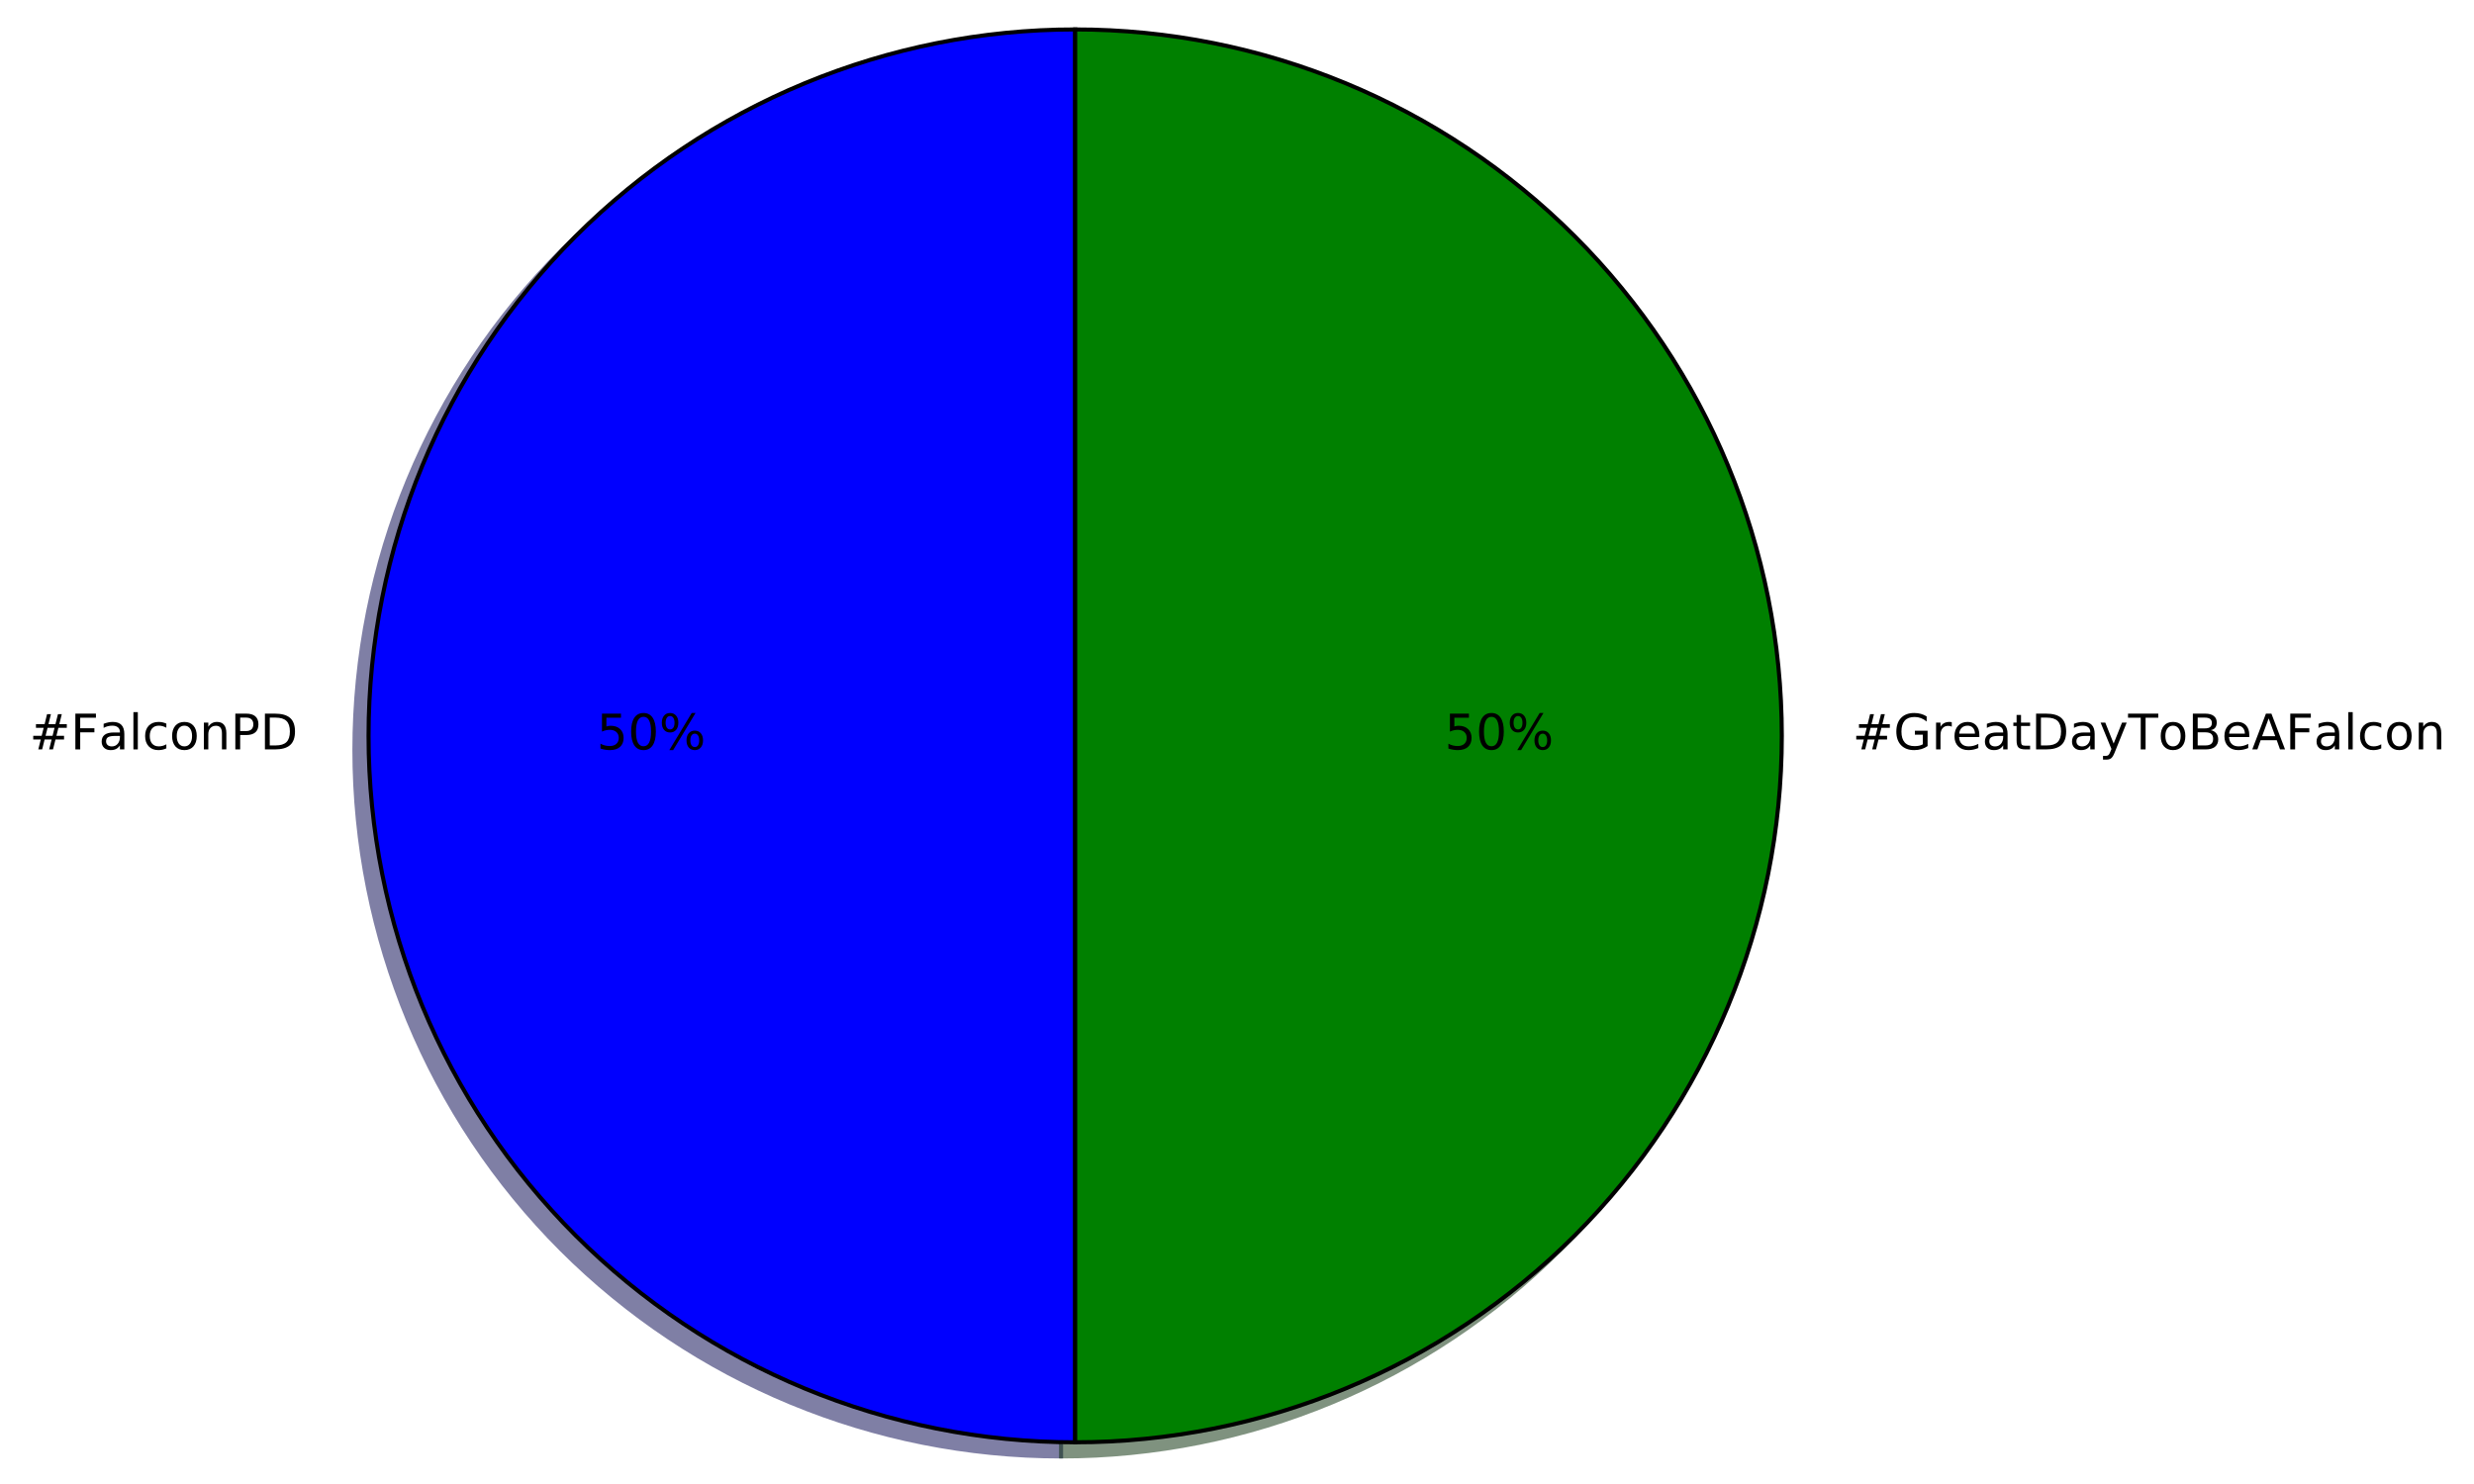
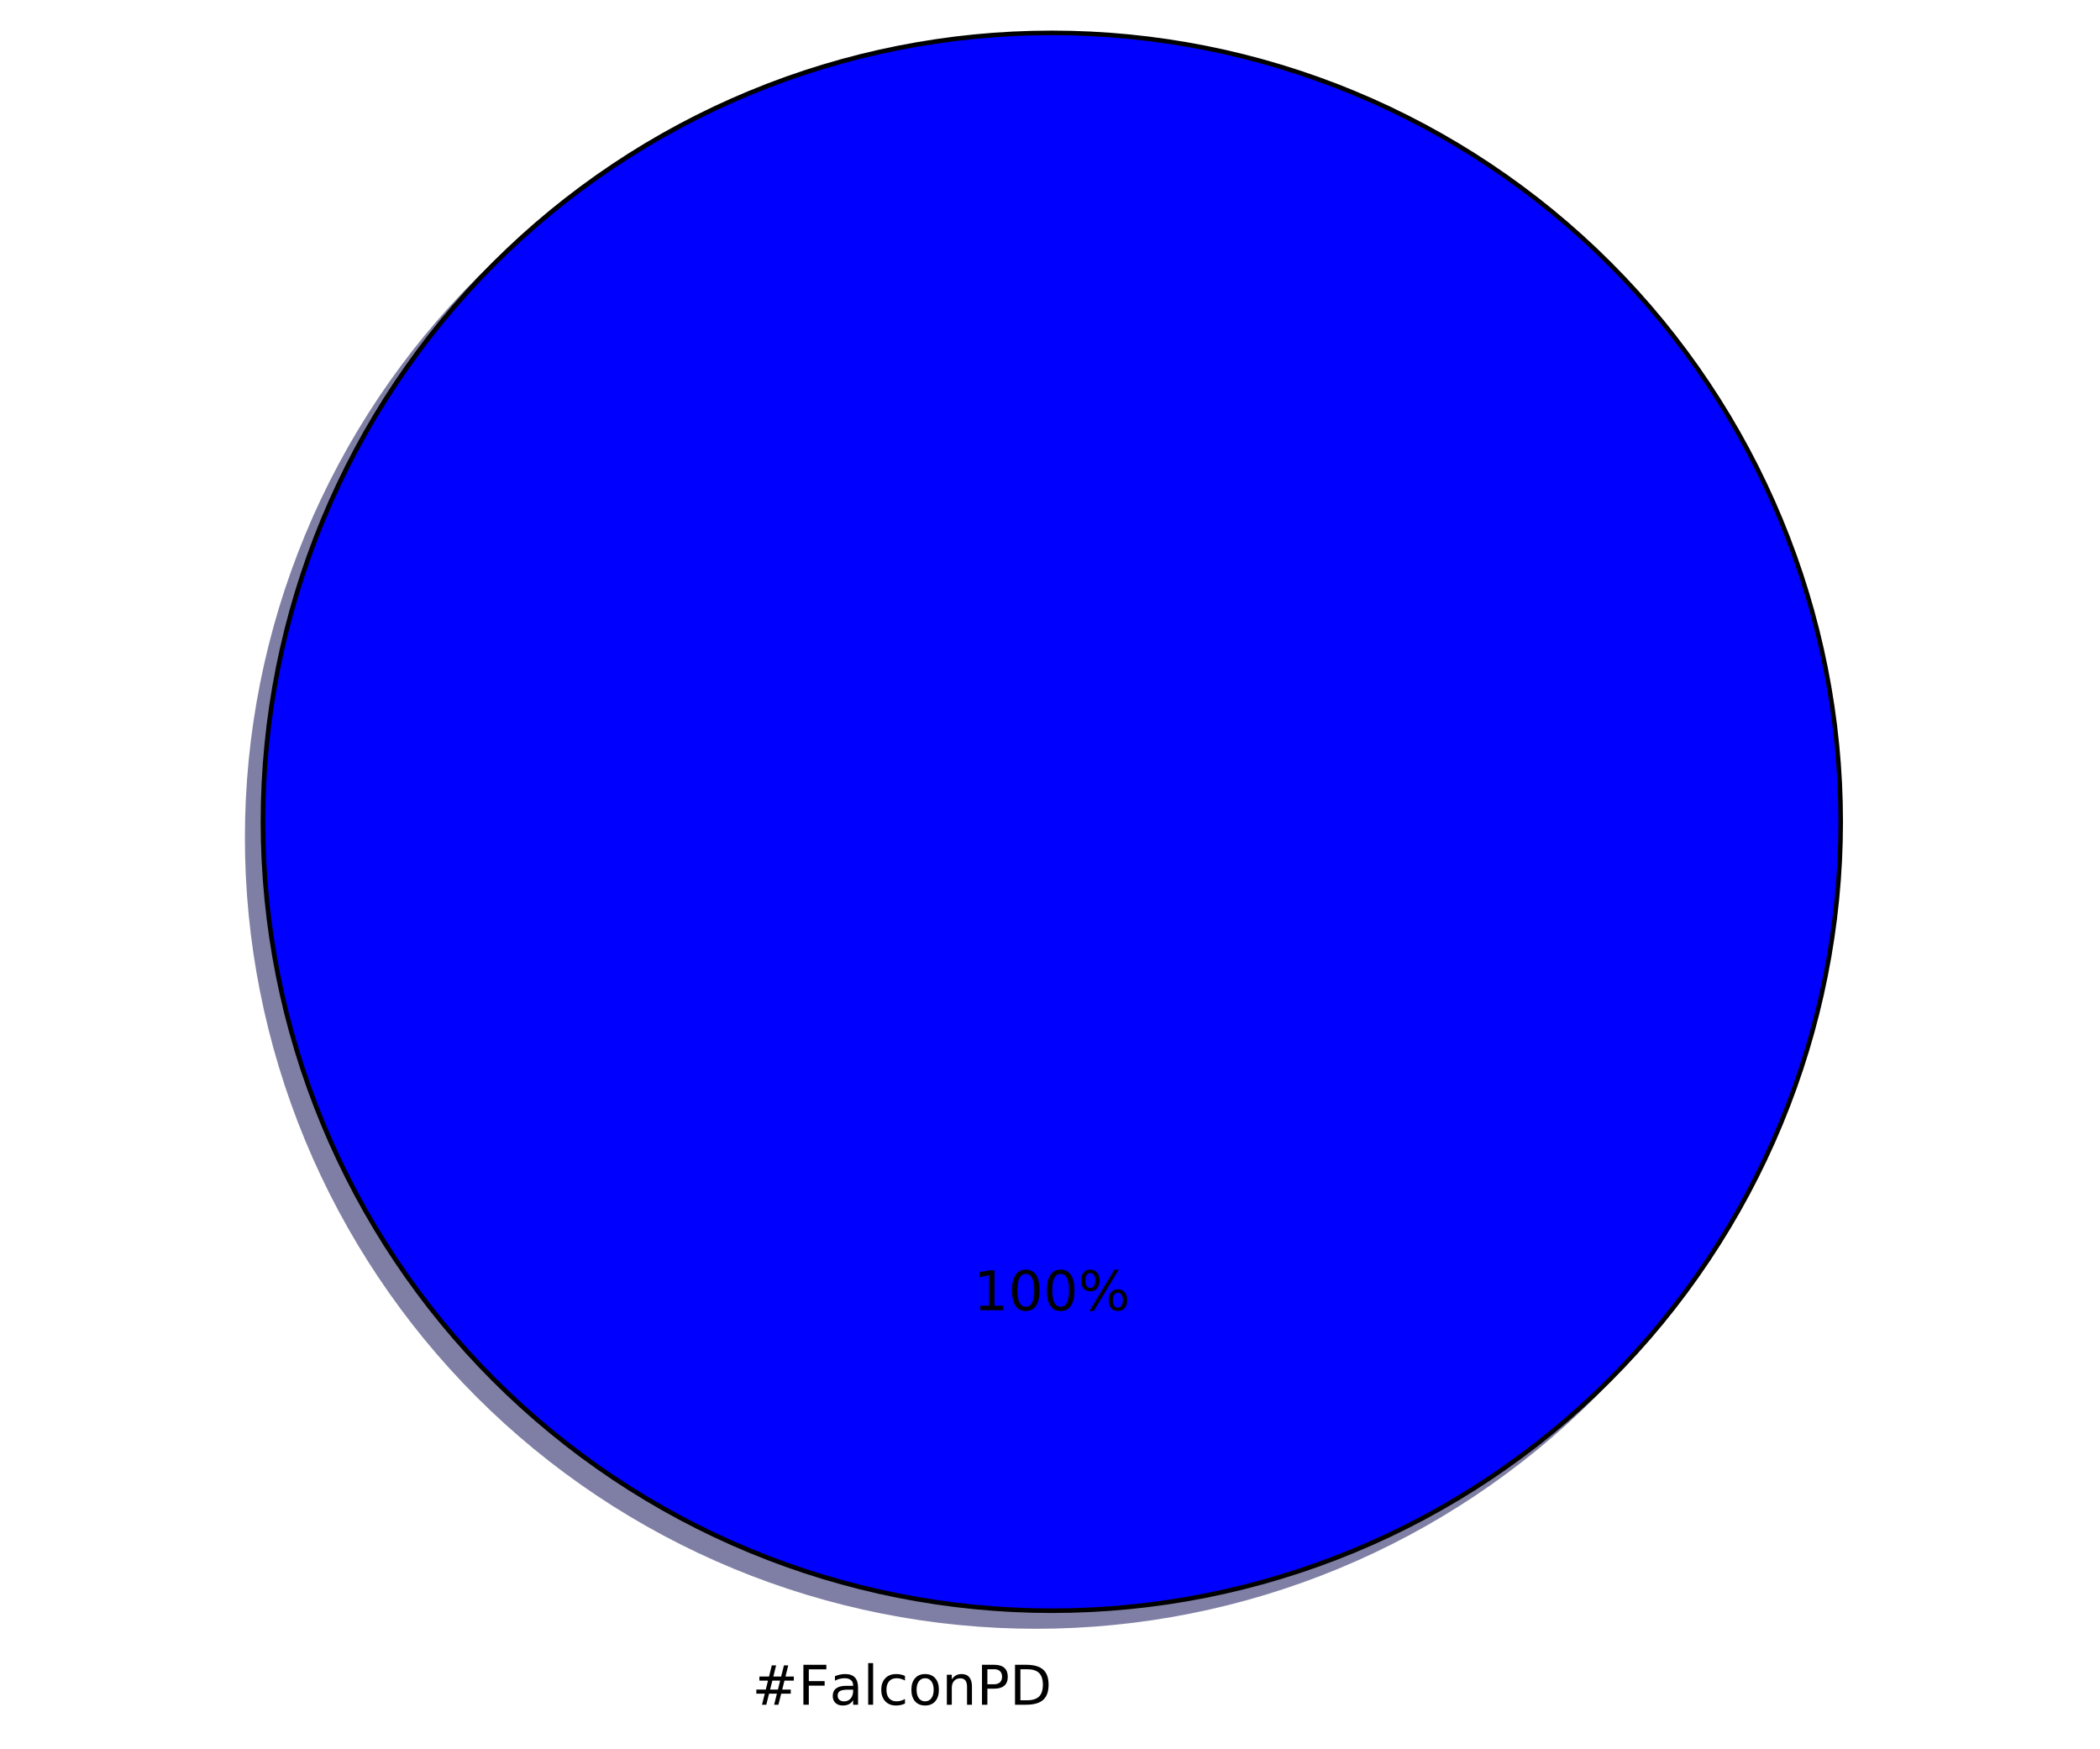
- <svg xmlns="http://www.w3.org/2000/svg" xmlns:xlink="http://www.w3.org/1999/xlink" height="363pt" version="1.1" viewBox="0 0 605 363" width="605pt">
+ <svg xmlns="http://www.w3.org/2000/svg" xmlns:xlink="http://www.w3.org/1999/xlink" height="383pt" version="1.1" viewBox="0 0 460 383" width="460pt">
  <defs>
    <style type="text/css">
*{stroke-linecap:butt;stroke-linejoin:round;stroke-miterlimit:100000;}
  </style>
  </defs>
  <g id="figure_1">
    <g id="patch_1">
-       <path d="M 0 363.456  L 605.214 363.456  L 605.214 0  L 0 0  z " style="fill:#ffffff;" />
+       <path d="M 0 383.087  L 460.8 383.087  L 460.8 0  L 0 0  z " style="fill:#ffffff;" />
    </g>
    <g id="axes_1">
      <g id="patch_2">
-         <path d="M 259.473 10.656  C 213.662 10.656 169.679 28.874 137.285 61.268  C 104.891 93.662 86.673 137.644 86.673 183.456  C 86.673 229.268 104.891 273.25 137.285 305.644  C 169.679 338.038 213.662 356.256 259.473 356.256  L 259.473 183.456  L 259.473 10.656  z " style="fill:#00004c;opacity:0.5;stroke:#00004c;stroke-linejoin:miter;" />
+         <path d="M 399.744 183.456  C 399.744 160.764 395.274 138.293 386.59 117.328  C 377.907 96.364 365.178 77.314 349.132 61.268  C 333.086 45.222 314.036 32.493 293.072 23.81  C 272.107 15.126 249.636 10.656 226.944 10.656  C 204.252 10.656 181.781 15.126 160.816 23.81  C 139.852 32.493 120.802 45.222 104.756 61.268  C 88.71 77.314 75.981 96.364 67.298 117.328  C 58.614 138.293 54.144 160.764 54.144 183.456  C 54.144 206.148 58.614 228.619 67.298 249.584  C 75.981 270.548 88.71 289.598 104.756 305.644  C 120.802 321.69 139.852 334.419 160.816 343.102  C 181.781 351.786 204.252 356.256 226.944 356.256  C 249.636 356.256 272.107 351.786 293.072 343.102  C 314.036 334.419 333.086 321.69 349.132 305.644  C 365.178 289.598 377.907 270.548 386.59 249.584  C 395.274 228.619 399.744 206.148 399.744 183.456  M 226.944 183.456  M 399.744 183.456  z " style="fill:#00004c;opacity:0.5;stroke:#00004c;stroke-linejoin:miter;" />
      </g>
      <g id="patch_3">
-         <path d="M 259.473 356.256  C 305.285 356.256 349.268 338.038 381.661 305.644  C 414.055 273.25 432.273 229.268 432.273 183.456  C 432.273 137.644 414.055 93.662 381.661 61.268  C 349.268 28.874 305.285 10.656 259.473 10.656  L 259.473 183.456  L 259.473 356.256  z " style="fill:#002600;opacity:0.5;stroke:#002600;stroke-linejoin:miter;" />
-       </g>
-       <g id="patch_4">
-         <path d="M 262.929 7.2  C 217.118 7.2 173.135 25.418 140.741 57.812  C 108.347 90.206 90.129 134.188 90.129 180  C 90.129 225.812 108.347 269.794 140.741 302.188  C 173.135 334.582 217.118 352.8 262.929 352.8  L 262.929 180  L 262.929 7.2  z " style="fill:#0000ff;stroke:#000000;stroke-linejoin:miter;" />
-       </g>
-       <g id="patch_5">
-         <path d="M 262.929 352.8  C 308.741 352.8 352.724 334.582 385.117 302.188  C 417.511 269.794 435.729 225.812 435.729 180  C 435.729 134.188 417.511 90.206 385.117 57.812  C 352.724 25.418 308.741 7.2 262.929 7.2  L 262.929 180  L 262.929 352.8  z " style="fill:#008000;stroke:#000000;stroke-linejoin:miter;" />
+         <path d="M 403.2 180  C 403.2 157.308 398.73 134.837 390.046 113.872  C 381.363 92.908 368.634 73.858 352.588 57.812  C 336.542 41.766 317.492 29.037 296.528 20.354  C 275.563 11.67 253.092 7.2 230.4 7.2  C 207.708 7.2 185.237 11.67 164.272 20.354  C 143.308 29.037 124.258 41.766 108.212 57.812  C 92.166 73.858 79.437 92.908 70.754 113.872  C 62.07 134.837 57.6 157.308 57.6 180  C 57.6 202.692 62.07 225.163 70.754 246.128  C 79.437 267.092 92.166 286.142 108.212 302.188  C 124.258 318.234 143.308 330.963 164.272 339.646  C 185.237 348.33 207.708 352.8 230.4 352.8  C 253.092 352.8 275.563 348.33 296.528 339.646  C 317.492 330.963 336.542 318.234 352.588 302.188  C 368.634 286.142 381.363 267.092 390.046 246.128  C 398.73 225.163 403.2 202.692 403.2 180  M 230.4 180  M 403.2 180  z " style="fill:#0000ff;stroke:#000000;stroke-linejoin:miter;" />
      </g>
      <g id="matplotlib.axis_1" />
      <g id="matplotlib.axis_2" />
      <g id="text_1">
        <defs>
-           <path d="M 9.422 75.984  L 18.406 75.984  L 18.406 0  L 9.422 0  z " id="BitstreamVeraSans-Roman-6c" />
          <path d="M 30.609 48.391  Q 23.391 48.391 19.188 42.75  Q 14.984 37.109 14.984 27.297  Q 14.984 17.484 19.156 11.844  Q 23.344 6.203 30.609 6.203  Q 37.797 6.203 41.984 11.859  Q 46.188 17.531 46.188 27.297  Q 46.188 37.016 41.984 42.703  Q 37.797 48.391 30.609 48.391  M 30.609 56  Q 42.328 56 49.016 48.375  Q 55.719 40.766 55.719 27.297  Q 55.719 13.875 49.016 6.219  Q 42.328 -1.422 30.609 -1.422  Q 18.844 -1.422 12.172 6.219  Q 5.516 13.875 5.516 27.297  Q 5.516 40.766 12.172 48.375  Q 18.844 56 30.609 56  " id="BitstreamVeraSans-Roman-6f" />
-           <path d="M 19.672 64.797  L 19.672 37.406  L 32.078 37.406  Q 38.969 37.406 42.719 40.969  Q 46.484 44.531 46.484 51.125  Q 46.484 57.672 42.719 61.234  Q 38.969 64.797 32.078 64.797  z M 9.812 72.906  L 32.078 72.906  Q 44.344 72.906 50.609 67.359  Q 56.891 61.812 56.891 51.125  Q 56.891 40.328 50.609 34.812  Q 44.344 29.297 32.078 29.297  L 19.672 29.297  L 19.672 0  L 9.812 0  z " id="BitstreamVeraSans-Roman-50" />
-           <path d="M 19.672 64.797  L 19.672 8.109  L 31.594 8.109  Q 46.688 8.109 53.688 14.938  Q 60.688 21.781 60.688 36.531  Q 60.688 51.172 53.688 57.984  Q 46.688 64.797 31.594 64.797  z M 9.812 72.906  L 30.078 72.906  Q 51.266 72.906 61.172 64.094  Q 71.094 55.281 71.094 36.531  Q 71.094 17.672 61.125 8.828  Q 51.172 0 30.078 0  L 9.812 0  z " id="BitstreamVeraSans-Roman-44" />
-           <path d="M 54.891 33.016  L 54.891 0  L 45.906 0  L 45.906 32.719  Q 45.906 40.484 42.875 44.328  Q 39.844 48.188 33.797 48.188  Q 26.516 48.188 22.312 43.547  Q 18.109 38.922 18.109 30.906  L 18.109 0  L 9.078 0  L 9.078 54.688  L 18.109 54.688  L 18.109 46.188  Q 21.344 51.125 25.703 53.562  Q 30.078 56 35.797 56  Q 45.219 56 50.047 50.172  Q 54.891 44.344 54.891 33.016  " id="BitstreamVeraSans-Roman-6e" />
-           <path d="M 48.781 52.594  L 48.781 44.188  Q 44.969 46.297 41.141 47.344  Q 37.312 48.391 33.406 48.391  Q 24.656 48.391 19.812 42.844  Q 14.984 37.312 14.984 27.297  Q 14.984 17.281 19.812 11.734  Q 24.656 6.203 33.406 6.203  Q 37.312 6.203 41.141 7.25  Q 44.969 8.297 48.781 10.406  L 48.781 2.094  Q 45.016 0.344 40.984 -0.531  Q 36.969 -1.422 32.422 -1.422  Q 20.062 -1.422 12.781 6.344  Q 5.516 14.109 5.516 27.297  Q 5.516 40.672 12.859 48.328  Q 20.219 56 33.016 56  Q 37.156 56 41.109 55.141  Q 45.062 54.297 48.781 52.594  " id="BitstreamVeraSans-Roman-63" />
          <path d="M 34.281 27.484  Q 23.391 27.484 19.188 25  Q 14.984 22.516 14.984 16.5  Q 14.984 11.719 18.141 8.906  Q 21.297 6.109 26.703 6.109  Q 34.188 6.109 38.703 11.406  Q 43.219 16.703 43.219 25.484  L 43.219 27.484  z M 52.203 31.203  L 52.203 0  L 43.219 0  L 43.219 8.297  Q 40.141 3.328 35.547 0.953  Q 30.953 -1.422 24.312 -1.422  Q 15.922 -1.422 10.953 3.297  Q 6 8.016 6 15.922  Q 6 25.141 12.172 29.828  Q 18.359 34.516 30.609 34.516  L 43.219 34.516  L 43.219 35.406  Q 43.219 41.609 39.141 45  Q 35.062 48.391 27.688 48.391  Q 23 48.391 18.547 47.266  Q 14.109 46.141 10.016 43.891  L 10.016 52.203  Q 14.938 54.109 19.578 55.047  Q 24.219 56 28.609 56  Q 40.484 56 46.344 49.844  Q 52.203 43.703 52.203 31.203  " id="BitstreamVeraSans-Roman-61" />
          <path d="M 51.125 44  L 36.922 44  L 32.812 27.688  L 47.125 27.688  z M 43.797 71.781  L 38.719 51.516  L 52.984 51.516  L 58.109 71.781  L 65.922 71.781  L 60.891 51.516  L 76.125 51.516  L 76.125 44  L 58.984 44  L 54.984 27.688  L 70.516 27.688  L 70.516 20.219  L 53.078 20.219  L 48 0  L 40.188 0  L 45.219 20.219  L 30.906 20.219  L 25.875 0  L 18.016 0  L 23.094 20.219  L 7.719 20.219  L 7.719 27.688  L 24.906 27.688  L 29 44  L 13.281 44  L 13.281 51.516  L 30.906 51.516  L 35.891 71.781  z " id="BitstreamVeraSans-Roman-23" />
          <path d="M 9.812 72.906  L 51.703 72.906  L 51.703 64.594  L 19.672 64.594  L 19.672 43.109  L 48.578 43.109  L 48.578 34.812  L 19.672 34.812  L 19.672 0  L 9.812 0  z " id="BitstreamVeraSans-Roman-46" />
+           <path d="M 19.672 64.797  L 19.672 8.109  L 31.594 8.109  Q 46.688 8.109 53.688 14.938  Q 60.688 21.781 60.688 36.531  Q 60.688 51.172 53.688 57.984  Q 46.688 64.797 31.594 64.797  z M 9.812 72.906  L 30.078 72.906  Q 51.266 72.906 61.172 64.094  Q 71.094 55.281 71.094 36.531  Q 71.094 17.672 61.125 8.828  Q 51.172 0 30.078 0  L 9.812 0  z " id="BitstreamVeraSans-Roman-44" />
+           <path d="M 9.422 75.984  L 18.406 75.984  L 18.406 0  L 9.422 0  z " id="BitstreamVeraSans-Roman-6c" />
+           <path d="M 48.781 52.594  L 48.781 44.188  Q 44.969 46.297 41.141 47.344  Q 37.312 48.391 33.406 48.391  Q 24.656 48.391 19.812 42.844  Q 14.984 37.312 14.984 27.297  Q 14.984 17.281 19.812 11.734  Q 24.656 6.203 33.406 6.203  Q 37.312 6.203 41.141 7.25  Q 44.969 8.297 48.781 10.406  L 48.781 2.094  Q 45.016 0.344 40.984 -0.531  Q 36.969 -1.422 32.422 -1.422  Q 20.062 -1.422 12.781 6.344  Q 5.516 14.109 5.516 27.297  Q 5.516 40.672 12.859 48.328  Q 20.219 56 33.016 56  Q 37.156 56 41.109 55.141  Q 45.062 54.297 48.781 52.594  " id="BitstreamVeraSans-Roman-63" />
+           <path d="M 19.672 64.797  L 19.672 37.406  L 32.078 37.406  Q 38.969 37.406 42.719 40.969  Q 46.484 44.531 46.484 51.125  Q 46.484 57.672 42.719 61.234  Q 38.969 64.797 32.078 64.797  z M 9.812 72.906  L 32.078 72.906  Q 44.344 72.906 50.609 67.359  Q 56.891 61.812 56.891 51.125  Q 56.891 40.328 50.609 34.812  Q 44.344 29.297 32.078 29.297  L 19.672 29.297  L 19.672 0  L 9.812 0  z " id="BitstreamVeraSans-Roman-50" />
+           <path d="M 54.891 33.016  L 54.891 0  L 45.906 0  L 45.906 32.719  Q 45.906 40.484 42.875 44.328  Q 39.844 48.188 33.797 48.188  Q 26.516 48.188 22.312 43.547  Q 18.109 38.922 18.109 30.906  L 18.109 0  L 9.078 0  L 9.078 54.688  L 18.109 54.688  L 18.109 46.188  Q 21.344 51.125 25.703 53.562  Q 30.078 56 35.797 56  Q 45.219 56 50.047 50.172  Q 54.891 44.344 54.891 33.016  " id="BitstreamVeraSans-Roman-6e" />
        </defs>
-         <g transform="translate(7.2 183.3113)scale(0.12 -0.12)">
+         <g transform="translate(164.7506 373.3913)scale(0.12 -0.12)">
          <use xlink:href="#BitstreamVeraSans-Roman-23" />
          <use x="83.789" xlink:href="#BitstreamVeraSans-Roman-46" />
          <use x="141.168" xlink:href="#BitstreamVeraSans-Roman-61" />
          <use x="202.447" xlink:href="#BitstreamVeraSans-Roman-6c" />
          <use x="230.23" xlink:href="#BitstreamVeraSans-Roman-63" />
          <use x="285.211" xlink:href="#BitstreamVeraSans-Roman-6f" />
          <use x="346.393" xlink:href="#BitstreamVeraSans-Roman-6e" />
          <use x="409.771" xlink:href="#BitstreamVeraSans-Roman-50" />
          <use x="470.074" xlink:href="#BitstreamVeraSans-Roman-44" />
        </g>
      </g>
      <g id="text_2">
        <defs>
          <path d="M 72.703 32.078  Q 68.453 32.078 66.031 28.469  Q 63.625 24.859 63.625 18.406  Q 63.625 12.062 66.031 8.422  Q 68.453 4.781 72.703 4.781  Q 76.859 4.781 79.266 8.422  Q 81.688 12.062 81.688 18.406  Q 81.688 24.812 79.266 28.438  Q 76.859 32.078 72.703 32.078  M 72.703 38.281  Q 80.422 38.281 84.953 32.906  Q 89.5 27.547 89.5 18.406  Q 89.5 9.281 84.938 3.922  Q 80.375 -1.422 72.703 -1.422  Q 64.891 -1.422 60.344 3.922  Q 55.812 9.281 55.812 18.406  Q 55.812 27.594 60.375 32.938  Q 64.938 38.281 72.703 38.281  M 22.312 68.016  Q 18.109 68.016 15.688 64.375  Q 13.281 60.75 13.281 54.391  Q 13.281 47.953 15.672 44.328  Q 18.062 40.719 22.312 40.719  Q 26.562 40.719 28.969 44.328  Q 31.391 47.953 31.391 54.391  Q 31.391 60.688 28.953 64.344  Q 26.516 68.016 22.312 68.016  M 66.406 74.219  L 74.219 74.219  L 28.609 -1.422  L 20.797 -1.422  z M 22.312 74.219  Q 30.031 74.219 34.609 68.875  Q 39.203 63.531 39.203 54.391  Q 39.203 45.172 34.641 39.844  Q 30.078 34.516 22.312 34.516  Q 14.547 34.516 10.031 39.859  Q 5.516 45.219 5.516 54.391  Q 5.516 63.484 10.047 68.844  Q 14.594 74.219 22.312 74.219  " id="BitstreamVeraSans-Roman-25" />
          <path d="M 31.781 66.406  Q 24.172 66.406 20.328 58.906  Q 16.5 51.422 16.5 36.375  Q 16.5 21.391 20.328 13.891  Q 24.172 6.391 31.781 6.391  Q 39.453 6.391 43.281 13.891  Q 47.125 21.391 47.125 36.375  Q 47.125 51.422 43.281 58.906  Q 39.453 66.406 31.781 66.406  M 31.781 74.219  Q 44.047 74.219 50.516 64.516  Q 56.984 54.828 56.984 36.375  Q 56.984 17.969 50.516 8.266  Q 44.047 -1.422 31.781 -1.422  Q 19.531 -1.422 13.062 8.266  Q 6.594 17.969 6.594 36.375  Q 6.594 54.828 13.062 64.516  Q 19.531 74.219 31.781 74.219  " id="BitstreamVeraSans-Roman-30" />
-           <path d="M 10.797 72.906  L 49.516 72.906  L 49.516 64.594  L 19.828 64.594  L 19.828 46.734  Q 21.969 47.469 24.109 47.828  Q 26.266 48.188 28.422 48.188  Q 40.625 48.188 47.75 41.5  Q 54.891 34.812 54.891 23.391  Q 54.891 11.625 47.562 5.094  Q 40.234 -1.422 26.906 -1.422  Q 22.312 -1.422 17.547 -0.641  Q 12.797 0.141 7.719 1.703  L 7.719 11.625  Q 12.109 9.234 16.797 8.062  Q 21.484 6.891 26.703 6.891  Q 35.156 6.891 40.078 11.328  Q 45.016 15.766 45.016 23.391  Q 45.016 31 40.078 35.438  Q 35.156 39.891 26.703 39.891  Q 22.75 39.891 18.812 39.016  Q 14.891 38.141 10.797 36.281  z " id="BitstreamVeraSans-Roman-35" />
+           <path d="M 12.406 8.297  L 28.516 8.297  L 28.516 63.922  L 10.984 60.406  L 10.984 69.391  L 28.422 72.906  L 38.281 72.906  L 38.281 8.297  L 54.391 8.297  L 54.391 0  L 12.406 0  z " id="BitstreamVeraSans-Roman-31" />
        </defs>
-         <g transform="translate(145.9134 183.3113)scale(0.12 -0.12)">
-           <use xlink:href="#BitstreamVeraSans-Roman-35" />
+         <g transform="translate(213.2466 286.9912)scale(0.12 -0.12)">
+           <use xlink:href="#BitstreamVeraSans-Roman-31" />
          <use x="63.623" xlink:href="#BitstreamVeraSans-Roman-30" />
-           <use x="127.246" xlink:href="#BitstreamVeraSans-Roman-25" />
-         </g>
-       </g>
-       <g id="text_3">
-         <defs>
-           <path d="M 32.172 -5.078  Q 28.375 -14.844 24.75 -17.812  Q 21.141 -20.797 15.094 -20.797  L 7.906 -20.797  L 7.906 -13.281  L 13.188 -13.281  Q 16.891 -13.281 18.938 -11.516  Q 21 -9.766 23.484 -3.219  L 25.094 0.875  L 2.984 54.688  L 12.5 54.688  L 29.594 11.922  L 46.688 54.688  L 56.203 54.688  z " id="BitstreamVeraSans-Roman-79" />
-           <path d="M 34.188 63.188  L 20.797 26.906  L 47.609 26.906  z M 28.609 72.906  L 39.797 72.906  L 67.578 0  L 57.328 0  L 50.688 18.703  L 17.828 18.703  L 11.188 0  L 0.781 0  z " id="BitstreamVeraSans-Roman-41" />
-           <path d="M 19.672 34.812  L 19.672 8.109  L 35.5 8.109  Q 43.453 8.109 47.281 11.406  Q 51.125 14.703 51.125 21.484  Q 51.125 28.328 47.281 31.562  Q 43.453 34.812 35.5 34.812  z M 19.672 64.797  L 19.672 42.828  L 34.281 42.828  Q 41.5 42.828 45.031 45.531  Q 48.578 48.25 48.578 53.812  Q 48.578 59.328 45.031 62.062  Q 41.5 64.797 34.281 64.797  z M 9.812 72.906  L 35.016 72.906  Q 46.297 72.906 52.391 68.219  Q 58.5 63.531 58.5 54.891  Q 58.5 48.188 55.375 44.234  Q 52.25 40.281 46.188 39.312  Q 53.469 37.75 57.5 32.781  Q 61.531 27.828 61.531 20.406  Q 61.531 10.641 54.891 5.312  Q 48.25 0 35.984 0  L 9.812 0  z " id="BitstreamVeraSans-Roman-42" />
-           <path d="M 41.109 46.297  Q 39.594 47.172 37.812 47.578  Q 36.031 48 33.891 48  Q 26.266 48 22.188 43.047  Q 18.109 38.094 18.109 28.812  L 18.109 0  L 9.078 0  L 9.078 54.688  L 18.109 54.688  L 18.109 46.188  Q 20.953 51.172 25.484 53.578  Q 30.031 56 36.531 56  Q 37.453 56 38.578 55.875  Q 39.703 55.766 41.062 55.516  z " id="BitstreamVeraSans-Roman-72" />
-           <path d="M 18.312 70.219  L 18.312 54.688  L 36.812 54.688  L 36.812 47.703  L 18.312 47.703  L 18.312 18.016  Q 18.312 11.328 20.141 9.422  Q 21.969 7.516 27.594 7.516  L 36.812 7.516  L 36.812 0  L 27.594 0  Q 17.188 0 13.234 3.875  Q 9.281 7.766 9.281 18.016  L 9.281 47.703  L 2.688 47.703  L 2.688 54.688  L 9.281 54.688  L 9.281 70.219  z " id="BitstreamVeraSans-Roman-74" />
-           <path d="M 59.516 10.406  L 59.516 29.984  L 43.406 29.984  L 43.406 38.094  L 69.281 38.094  L 69.281 6.781  Q 63.578 2.734 56.688 0.656  Q 49.812 -1.422 42 -1.422  Q 24.906 -1.422 15.25 8.562  Q 5.609 18.562 5.609 36.375  Q 5.609 54.25 15.25 64.234  Q 24.906 74.219 42 74.219  Q 49.125 74.219 55.547 72.453  Q 61.969 70.703 67.391 67.281  L 67.391 56.781  Q 61.922 61.422 55.766 63.766  Q 49.609 66.109 42.828 66.109  Q 29.438 66.109 22.719 58.641  Q 16.016 51.172 16.016 36.375  Q 16.016 21.625 22.719 14.156  Q 29.438 6.688 42.828 6.688  Q 48.047 6.688 52.141 7.594  Q 56.25 8.5 59.516 10.406  " id="BitstreamVeraSans-Roman-47" />
-           <path d="M 56.203 29.594  L 56.203 25.203  L 14.891 25.203  Q 15.484 15.922 20.484 11.062  Q 25.484 6.203 34.422 6.203  Q 39.594 6.203 44.453 7.469  Q 49.312 8.734 54.109 11.281  L 54.109 2.781  Q 49.266 0.734 44.188 -0.344  Q 39.109 -1.422 33.891 -1.422  Q 20.797 -1.422 13.156 6.188  Q 5.516 13.812 5.516 26.812  Q 5.516 40.234 12.766 48.109  Q 20.016 56 32.328 56  Q 43.359 56 49.781 48.891  Q 56.203 41.797 56.203 29.594  M 47.219 32.234  Q 47.125 39.594 43.094 43.984  Q 39.062 48.391 32.422 48.391  Q 24.906 48.391 20.391 44.141  Q 15.875 39.891 15.188 32.172  z " id="BitstreamVeraSans-Roman-65" />
-           <path d="M -0.297 72.906  L 61.375 72.906  L 61.375 64.594  L 35.5 64.594  L 35.5 0  L 25.594 0  L 25.594 64.594  L -0.297 64.594  z " id="BitstreamVeraSans-Roman-54" />
-         </defs>
-         <g transform="translate(453.0094 183.3113)scale(0.12 -0.12)">
-           <use xlink:href="#BitstreamVeraSans-Roman-23" />
-           <use x="83.789" xlink:href="#BitstreamVeraSans-Roman-47" />
-           <use x="161.279" xlink:href="#BitstreamVeraSans-Roman-72" />
-           <use x="202.361" xlink:href="#BitstreamVeraSans-Roman-65" />
-           <use x="263.885" xlink:href="#BitstreamVeraSans-Roman-61" />
-           <use x="325.164" xlink:href="#BitstreamVeraSans-Roman-74" />
-           <use x="364.373" xlink:href="#BitstreamVeraSans-Roman-44" />
-           <use x="441.375" xlink:href="#BitstreamVeraSans-Roman-61" />
-           <use x="502.654" xlink:href="#BitstreamVeraSans-Roman-79" />
-           <use x="561.834" xlink:href="#BitstreamVeraSans-Roman-54" />
-           <use x="622.652" xlink:href="#BitstreamVeraSans-Roman-6f" />
-           <use x="683.834" xlink:href="#BitstreamVeraSans-Roman-42" />
-           <use x="752.438" xlink:href="#BitstreamVeraSans-Roman-65" />
-           <use x="813.961" xlink:href="#BitstreamVeraSans-Roman-41" />
-           <use x="882.369" xlink:href="#BitstreamVeraSans-Roman-46" />
-           <use x="939.748" xlink:href="#BitstreamVeraSans-Roman-61" />
-           <use x="1001.027" xlink:href="#BitstreamVeraSans-Roman-6c" />
-           <use x="1028.811" xlink:href="#BitstreamVeraSans-Roman-63" />
-           <use x="1083.791" xlink:href="#BitstreamVeraSans-Roman-6f" />
-           <use x="1144.973" xlink:href="#BitstreamVeraSans-Roman-6e" />
-         </g>
-       </g>
-       <g id="text_4">
-         <g transform="translate(353.2734 183.3113)scale(0.12 -0.12)">
-           <use xlink:href="#BitstreamVeraSans-Roman-35" />
-           <use x="63.623" xlink:href="#BitstreamVeraSans-Roman-30" />
-           <use x="127.246" xlink:href="#BitstreamVeraSans-Roman-25" />
+           <use x="127.246" xlink:href="#BitstreamVeraSans-Roman-30" />
+           <use x="190.869" xlink:href="#BitstreamVeraSans-Roman-25" />
        </g>
      </g>
    </g>
  </g>
</svg>
